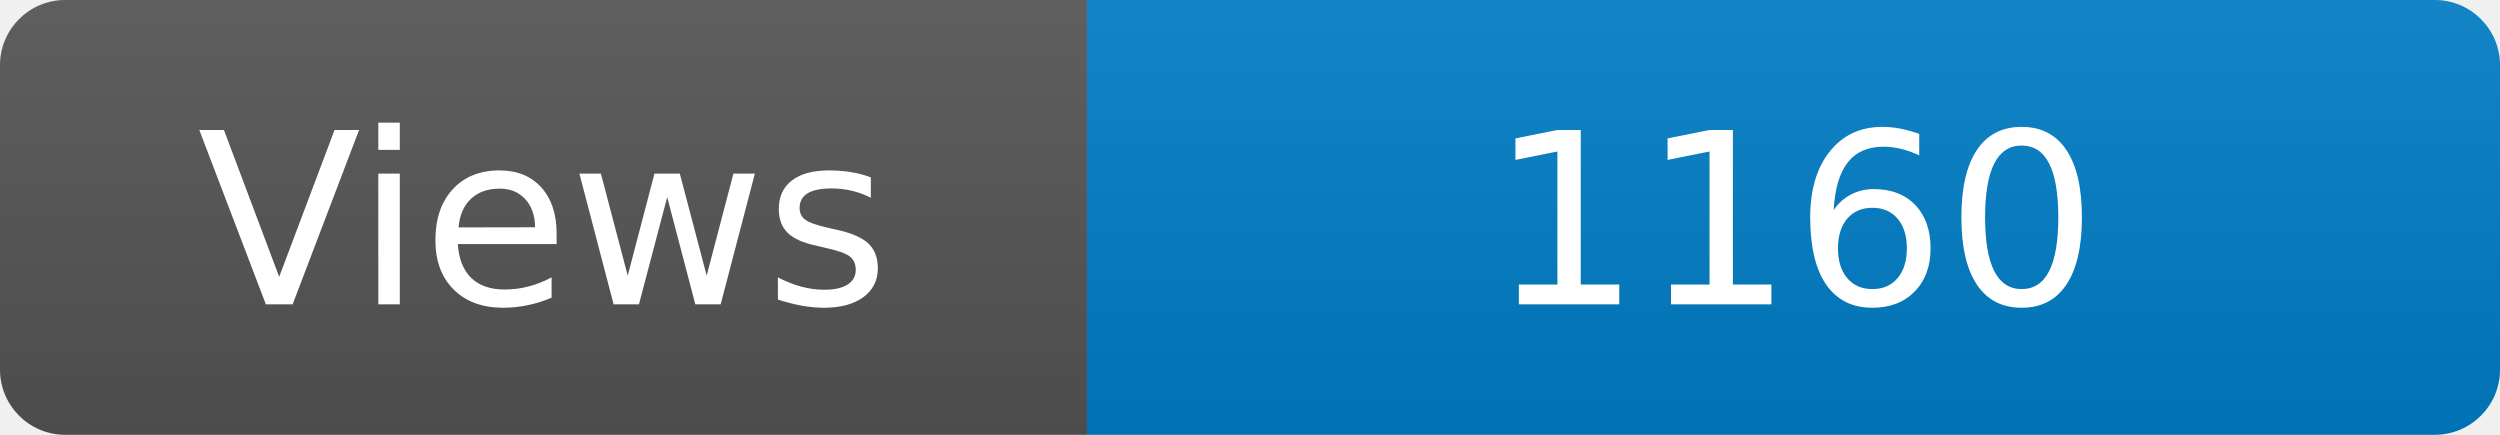
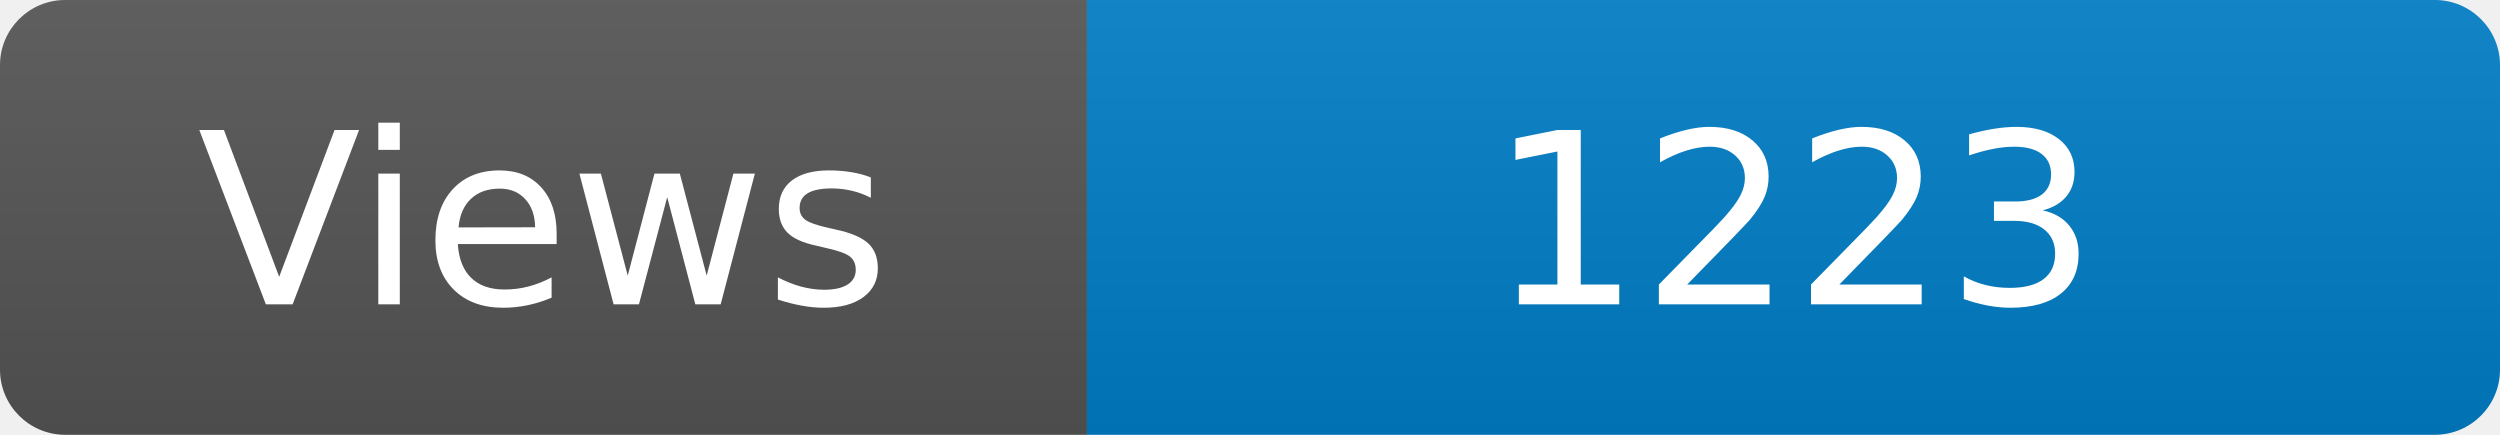
<svg xmlns="http://www.w3.org/2000/svg" width="115" height="20" role="img" aria-label="Maintained?: yes">
  <linearGradient id="s" x2="0" y2="100%">
    <stop offset="0" stop-color="#bbb" stop-opacity=".1" />
    <stop offset="1" stop-opacity=".1" />
  </linearGradient>
  <clipPath id="r">
    <rect width="115" height="20" rx="3" fill="#fff" />
  </clipPath>
  <g clip-path="url(#r)">
    <rect width="50" height="20" fill="#555" />
    <rect x="50" width="160" height="20" fill="#007ec6" />
    <rect width="115" height="20" fill="url(#s)" />
  </g>
  <g fill="#fff" text-anchor="middle" font-family="Verdana,Geneva,DejaVu Sans,sans-serif" font-size="110">
    <text x="250" y="140" transform="scale(.1)" fill="#fff">Views</text>
-     <text x="825" y="140" transform="scale(.1)" fill="#fff">1160</text>
+     <text x="825" y="140" transform="scale(.1)" fill="#fff">1223</text>
  </g>
</svg>
